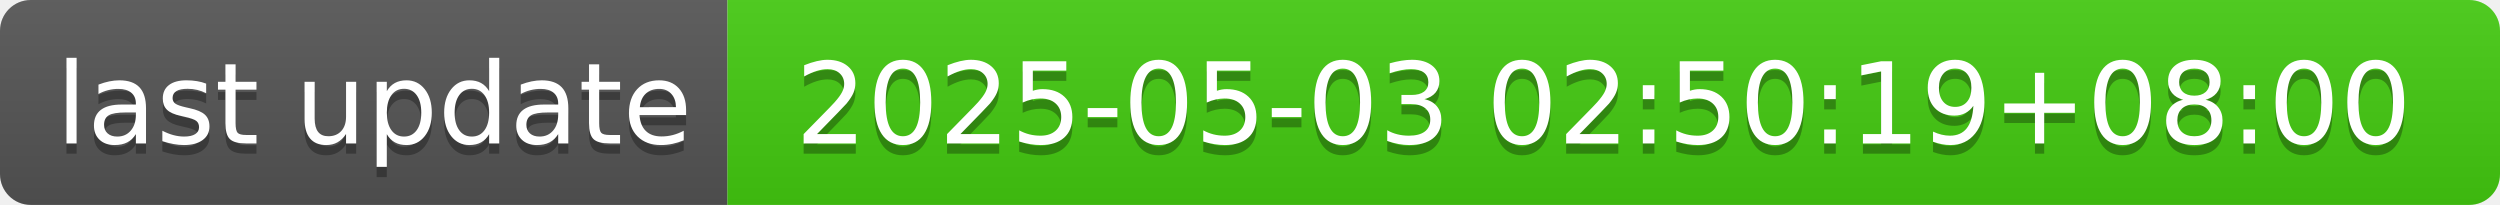
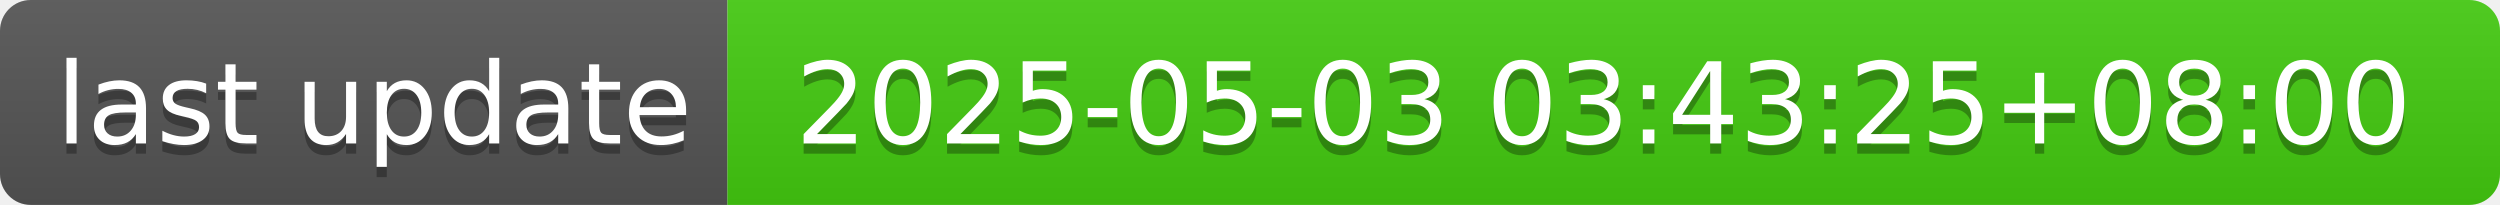
- <svg xmlns="http://www.w3.org/2000/svg" width="244" height="20" role="img" aria-label="last update: 2025-05-03 02:50:19+08:00">
+ <svg xmlns="http://www.w3.org/2000/svg" width="244" height="20" role="img" aria-label="last update: 2025-05-03 03:43:25+08:00">
  <linearGradient id="s" x2="0" y2="100%">
    <stop offset="0" stop-color="#bbb" stop-opacity=".1" />
    <stop offset="1" stop-opacity=".1" />
  </linearGradient>
  <clipPath id="r">
    <rect width="244" height="20" rx="3" fill="#fff" />
  </clipPath>
  <g clip-path="url(#r)">
    <rect width="71" height="20" fill="#555" />
    <rect x="71" width="173" height="20" fill="#4c1" />
    <rect width="244" height="20" fill="url(#s)" />
  </g>
  <g fill="#fff" text-anchor="middle" font-family="Verdana,Geneva,DejaVu Sans,sans-serif" text-rendering="geometricPrecision" font-size="110">
    <text aria-hidden="true" x="365" y="150" fill="#010101" fill-opacity=".3" transform="scale(.1)" textLength="610">last update</text>
    <text x="365" y="140" transform="scale(.1)" fill="#fff" textLength="610">last update</text>
-     <text aria-hidden="true" x="1565" y="150" fill="#010101" fill-opacity=".3" transform="scale(.1)" textLength="1630">2025-05-03 02:50:19+08:00</text>
-     <text x="1565" y="140" transform="scale(.1)" fill="#fff" textLength="1630">2025-05-03 02:50:19+08:00</text>
+     <text aria-hidden="true" x="1565" y="150" fill="#010101" fill-opacity=".3" transform="scale(.1)" textLength="1630">2025-05-03 03:43:25+08:00</text>
+     <text x="1565" y="140" transform="scale(.1)" fill="#fff" textLength="1630">2025-05-03 03:43:25+08:00</text>
  </g>
</svg>
